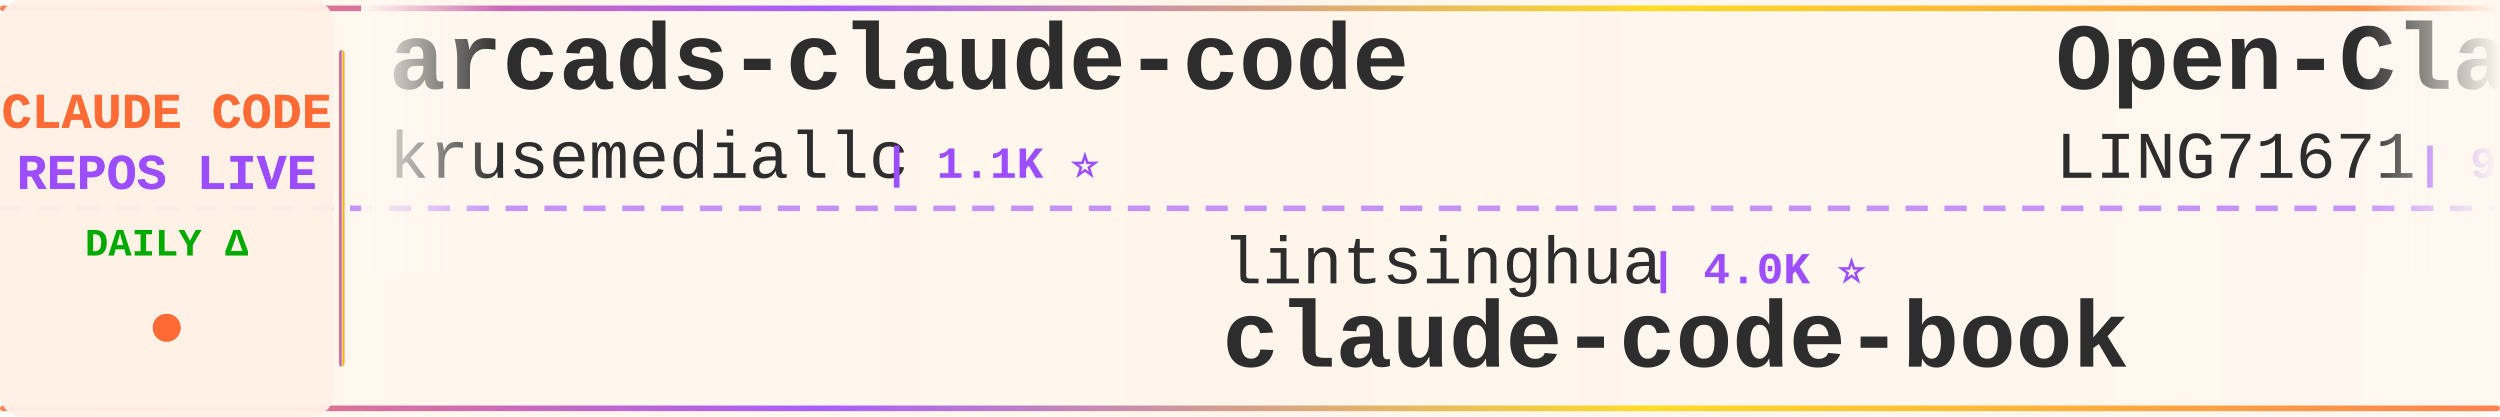
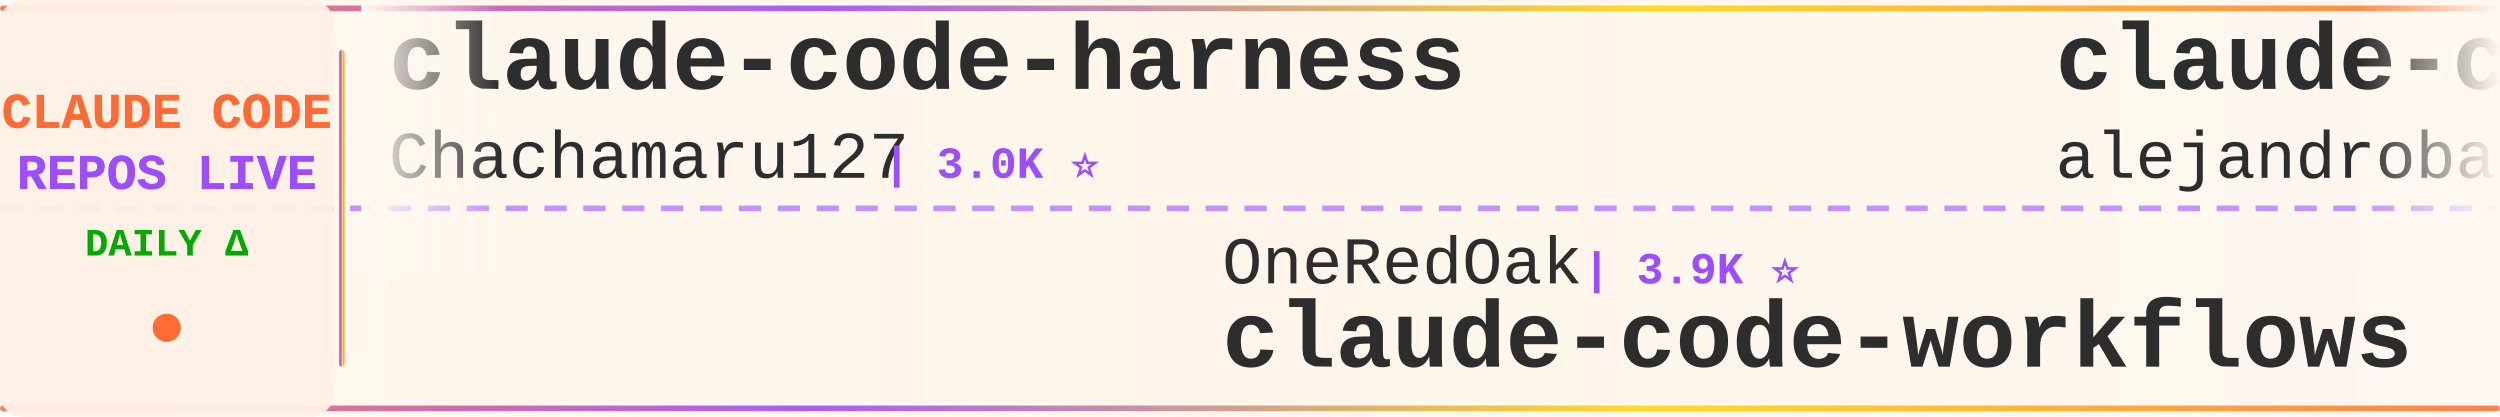
<svg xmlns="http://www.w3.org/2000/svg" width="900" height="150">
  <defs>
    <linearGradient id="tickerBg" x1="0%" y1="0%" x2="100%" y2="0%">
      <stop offset="0%" style="stop-color:#fff8f0;stop-opacity:0.98" />
      <stop offset="50%" style="stop-color:#fff5eb;stop-opacity:1" />
      <stop offset="100%" style="stop-color:#fff8f0;stop-opacity:0.98" />
    </linearGradient>
    <linearGradient id="borderGrad" x1="0%" y1="0%" x2="100%" y2="0%">
      <stop offset="0%" style="stop-color:#FF6B35;stop-opacity:0.85">
        <animate attributeName="stop-opacity" values="0.85;1;0.85" dur="2s" repeatCount="indefinite" />
      </stop>
      <stop offset="33%" style="stop-color:#9C4EFF;stop-opacity:0.9">
        <animate attributeName="stop-opacity" values="0.9;1;0.9" dur="2.2s" repeatCount="indefinite" />
      </stop>
      <stop offset="66%" style="stop-color:#FFD700;stop-opacity:0.85">
        <animate attributeName="stop-opacity" values="0.85;1;0.85" dur="1.8s" repeatCount="indefinite" />
      </stop>
      <stop offset="100%" style="stop-color:#FF6B35;stop-opacity:0.85">
        <animate attributeName="stop-opacity" values="0.85;1;0.85" dur="2s" repeatCount="indefinite" />
      </stop>
    </linearGradient>
    <filter id="textGlow">
      <feGaussianBlur stdDeviation="0.15" result="coloredBlur" />
      <feMerge>
        <feMergeNode in="coloredBlur" />
        <feMergeNode in="SourceGraphic" />
      </feMerge>
    </filter>
    <filter id="metricGlow">
      <feGaussianBlur stdDeviation="0.2" result="coloredBlur" />
      <feMerge>
        <feMergeNode in="coloredBlur" />
        <feMergeNode in="SourceGraphic" />
      </feMerge>
    </filter>
    <linearGradient id="leftFade" x1="0%" y1="0%" x2="100%" y2="0%">
      <stop offset="0%" style="stop-color:#fff8f0;stop-opacity:1" />
      <stop offset="100%" style="stop-color:#fff8f0;stop-opacity:0" />
    </linearGradient>
    <linearGradient id="rightFade" x1="0%" y1="0%" x2="100%" y2="0%">
      <stop offset="0%" style="stop-color:#fff8f0;stop-opacity:0" />
      <stop offset="100%" style="stop-color:#fff8f0;stop-opacity:1" />
    </linearGradient>
  </defs>
  <rect width="900" height="150" fill="url(#tickerBg)" rx="8" />
  <rect x="0" y="2" width="900" height="2" fill="url(#borderGrad)" rx="1" />
  <rect x="0" y="146" width="900" height="2" fill="url(#borderGrad)" rx="1" />
  <line x1="0" y1="75" x2="900" y2="75" stroke="#9C4EFF" stroke-width="2" stroke-dasharray="8 6" opacity="0.6" />
  <rect x="0" y="0" width="120" height="150" fill="#fff0e6" opacity="0.95" rx="8" />
  <text x="60" y="46" font-family="'Courier New', monospace" font-size="18" font-weight="bold" fill="#FF6B35" text-anchor="middle" filter="url(#textGlow)">
    CLAUDE CODE
  </text>
  <text x="60" y="68" font-family="'Courier New', monospace" font-size="18" font-weight="bold" fill="#9C4EFF" text-anchor="middle" filter="url(#textGlow)">
    REPOS LIVE
  </text>
  <text x="60" y="92" font-family="'Courier New', monospace" font-size="14" font-weight="bold" fill="#00aa00" text-anchor="middle">
    DAILY Δ
  </text>
  <circle cx="60" cy="118" r="5" fill="#FF6B35" filter="url(#metricGlow)">
    <animate attributeName="r" values="4;6;4" dur="1.5s" repeatCount="indefinite" />
    <animate attributeName="opacity" values="0.6;1;0.6" dur="1.5s" repeatCount="indefinite" />
  </circle>
  <rect x="122" y="18" width="2" height="114" fill="url(#borderGrad)" rx="1" />
  <clipPath id="tickerClip">
    <rect x="130" y="0" width="770" height="150" />
  </clipPath>
  <g clip-path="url(#tickerClip)">
    <g id="tickerItems">
      <animateTransform attributeName="transform" attributeType="XML" type="translate" from="0 0" to="-3000 0" dur="54s" repeatCount="indefinite" />
      <g transform="translate(0, 0)">
-         <text x="140" y="32" font-family="'Courier New', monospace" font-size="34" font-weight="bold" fill="#2d2d2d">arcads-claude-code</text>
-         <text x="140" y="64" font-family="'Courier New', monospace" font-size="24" font-weight="normal" fill="#2d2d2d" opacity="1.0">krusemediallc</text>
-         <text x="318" y="64" font-family="'Courier New', monospace" font-size="16" font-weight="bold" fill="#9C4EFF"> | 1.1K ⭐</text>
+         <text x="140" y="32" font-family="'Courier New', monospace" font-size="34" font-weight="bold" fill="#2d2d2d">claude-code-harness</text>
+         <text x="140" y="64" font-family="'Courier New', monospace" font-size="24" font-weight="normal" fill="#2d2d2d" opacity="1.0">Chachamaru127</text>
+         <text x="318" y="64" font-family="'Courier New', monospace" font-size="16" font-weight="bold" fill="#9C4EFF"> | 3.0K ⭐</text>
      </g>
      <g transform="translate(300, 0)">
-         <text x="140" y="102" font-family="'Courier New', monospace" font-size="24" font-weight="normal" fill="#2d2d2d" opacity="1.0">lintsinghua</text>
-         <text x="294" y="102" font-family="'Courier New', monospace" font-size="16" font-weight="bold" fill="#9C4EFF"> | 4.0K ⭐</text>
-         <text x="140" y="132" font-family="'Courier New', monospace" font-size="34" font-weight="bold" fill="#2d2d2d">claude-code-book</text>
+         <text x="140" y="102" font-family="'Courier New', monospace" font-size="24" font-weight="normal" fill="#2d2d2d" opacity="1.0">OneRedOak</text>
+         <text x="270" y="102" font-family="'Courier New', monospace" font-size="16" font-weight="bold" fill="#9C4EFF"> | 3.9K ⭐</text>
+         <text x="140" y="132" font-family="'Courier New', monospace" font-size="34" font-weight="bold" fill="#2d2d2d">claude-code-workflows</text>
      </g>
      <g transform="translate(600, 0)">
-         <text x="140" y="32" font-family="'Courier New', monospace" font-size="34" font-weight="bold" fill="#2d2d2d">Open-ClaudeCode</text>
-         <text x="140" y="64" font-family="'Courier New', monospace" font-size="24" font-weight="normal" fill="#2d2d2d" opacity="1.0">LING71671</text>
-         <text x="270" y="64" font-family="'Courier New', monospace" font-size="16" font-weight="bold" fill="#9C4EFF"> | 931 ⭐</text>
+         <text x="140" y="32" font-family="'Courier New', monospace" font-size="34" font-weight="bold" fill="#2d2d2d">claude-code-from-source</text>
+         <text x="140" y="64" font-family="'Courier New', monospace" font-size="24" font-weight="normal" fill="#2d2d2d" opacity="1.0">alejandrobalderas</text>
+         <text x="366" y="64" font-family="'Courier New', monospace" font-size="16" font-weight="bold" fill="#9C4EFF"> | 2.7K ⭐</text>
      </g>
      <g transform="translate(900, 0)">
-         <text x="140" y="102" font-family="'Courier New', monospace" font-size="24" font-weight="normal" fill="#2d2d2d" opacity="1.0">multica-ai</text>
-         <text x="282" y="102" font-family="'Courier New', monospace" font-size="16" font-weight="bold" fill="#9C4EFF"> | 198.2K ⭐ +19</text>
-         <text x="140" y="132" font-family="'Courier New', monospace" font-size="34" font-weight="bold" fill="#2d2d2d">andrej-karpathy-skills</text>
+         <text x="140" y="102" font-family="'Courier New', monospace" font-size="24" font-weight="normal" fill="#2d2d2d" opacity="1.0">shanraisshan</text>
+         <text x="306" y="102" font-family="'Courier New', monospace" font-size="16" font-weight="bold" fill="#9C4EFF"> | 63.8K ⭐ +7</text>
+         <text x="140" y="132" font-family="'Courier New', monospace" font-size="34" font-weight="bold" fill="#2d2d2d">claude-code-best-practic...</text>
      </g>
      <g transform="translate(1200, 0)">
-         <text x="140" y="32" font-family="'Courier New', monospace" font-size="34" font-weight="bold" fill="#2d2d2d">claude-code-webui</text>
-         <text x="140" y="64" font-family="'Courier New', monospace" font-size="24" font-weight="normal" fill="#2d2d2d" opacity="1.0">sugyan</text>
-         <text x="234" y="64" font-family="'Courier New', monospace" font-size="16" font-weight="bold" fill="#9C4EFF"> | 1.1K ⭐</text>
+         <text x="140" y="32" font-family="'Courier New', monospace" font-size="34" font-weight="bold" fill="#2d2d2d">claude-code-prompts</text>
+         <text x="140" y="64" font-family="'Courier New', monospace" font-size="24" font-weight="normal" fill="#2d2d2d" opacity="1.0">repowise-dev</text>
+         <text x="306" y="64" font-family="'Courier New', monospace" font-size="16" font-weight="bold" fill="#9C4EFF"> | 1.2K ⭐</text>
      </g>
      <g transform="translate(1500, 0)">
-         <text x="140" y="102" font-family="'Courier New', monospace" font-size="24" font-weight="normal" fill="#2d2d2d" opacity="1.0">anthropics</text>
-         <text x="282" y="102" font-family="'Courier New', monospace" font-size="16" font-weight="bold" fill="#9C4EFF"> | 8.5K ⭐ +1</text>
-         <text x="140" y="132" font-family="'Courier New', monospace" font-size="34" font-weight="bold" fill="#2d2d2d">claude-code-action</text>
+         <text x="140" y="102" font-family="'Courier New', monospace" font-size="24" font-weight="normal" fill="#2d2d2d" opacity="1.0">chauncygu</text>
+         <text x="270" y="102" font-family="'Courier New', monospace" font-size="16" font-weight="bold" fill="#9C4EFF"> | 2.8K ⭐</text>
+         <text x="140" y="132" font-family="'Courier New', monospace" font-size="34" font-weight="bold" fill="#2d2d2d">collection-claude-code-s...</text>
      </g>
      <g transform="translate(1800, 0)">
-         <text x="140" y="32" font-family="'Courier New', monospace" font-size="34" font-weight="bold" fill="#2d2d2d">claude-code-spec-workflo...</text>
-         <text x="140" y="64" font-family="'Courier New', monospace" font-size="24" font-weight="normal" fill="#2d2d2d" opacity="1.0">Pimzino</text>
-         <text x="246" y="64" font-family="'Courier New', monospace" font-size="16" font-weight="bold" fill="#9C4EFF"> | 3.8K ⭐</text>
+         <text x="140" y="32" font-family="'Courier New', monospace" font-size="34" font-weight="bold" fill="#2d2d2d">claude-code-settings</text>
+         <text x="140" y="64" font-family="'Courier New', monospace" font-size="24" font-weight="normal" fill="#2d2d2d" opacity="1.0">feiskyer</text>
+         <text x="258" y="64" font-family="'Courier New', monospace" font-size="16" font-weight="bold" fill="#9C4EFF"> | 1.6K ⭐</text>
      </g>
      <g transform="translate(2100, 0)">
-         <text x="140" y="102" font-family="'Courier New', monospace" font-size="24" font-weight="normal" fill="#2d2d2d" opacity="1.0">Windy3f3f3f3f</text>
-         <text x="318" y="102" font-family="'Courier New', monospace" font-size="16" font-weight="bold" fill="#9C4EFF"> | 3.3K ⭐</text>
-         <text x="140" y="132" font-family="'Courier New', monospace" font-size="34" font-weight="bold" fill="#2d2d2d">how-claude-code-works</text>
+         <text x="140" y="102" font-family="'Courier New', monospace" font-size="24" font-weight="normal" fill="#2d2d2d" opacity="1.0">simonw</text>
+         <text x="234" y="102" font-family="'Courier New', monospace" font-size="16" font-weight="bold" fill="#9C4EFF"> | 1.6K ⭐</text>
+         <text x="140" y="132" font-family="'Courier New', monospace" font-size="34" font-weight="bold" fill="#2d2d2d">claude-code-transcripts</text>
      </g>
      <g transform="translate(2400, 0)">
-         <text x="140" y="32" font-family="'Courier New', monospace" font-size="34" font-weight="bold" fill="#2d2d2d">claude-code-telegram</text>
-         <text x="140" y="64" font-family="'Courier New', monospace" font-size="24" font-weight="normal" fill="#2d2d2d" opacity="1.0">RichardAtCT</text>
-         <text x="294" y="64" font-family="'Courier New', monospace" font-size="16" font-weight="bold" fill="#9C4EFF"> | 2.7K ⭐</text>
+         <text x="140" y="32" font-family="'Courier New', monospace" font-size="34" font-weight="bold" fill="#2d2d2d">claude-code-reverse</text>
+         <text x="140" y="64" font-family="'Courier New', monospace" font-size="24" font-weight="normal" fill="#2d2d2d" opacity="1.0">Yuyz0112</text>
+         <text x="258" y="64" font-family="'Courier New', monospace" font-size="16" font-weight="bold" fill="#9C4EFF"> | 2.4K ⭐</text>
      </g>
      <g transform="translate(2700, 0)">
-         <text x="140" y="102" font-family="'Courier New', monospace" font-size="24" font-weight="normal" fill="#2d2d2d" opacity="1.0">liuup</text>
-         <text x="222" y="102" font-family="'Courier New', monospace" font-size="16" font-weight="bold" fill="#9C4EFF"> | 3.7K ⭐</text>
-         <text x="140" y="132" font-family="'Courier New', monospace" font-size="34" font-weight="bold" fill="#2d2d2d">claude-code-analysis</text>
+         <text x="140" y="102" font-family="'Courier New', monospace" font-size="24" font-weight="normal" fill="#2d2d2d" opacity="1.0">xu-xiang</text>
+         <text x="258" y="102" font-family="'Courier New', monospace" font-size="16" font-weight="bold" fill="#9C4EFF"> | 1.8K ⭐ +1</text>
+         <text x="140" y="132" font-family="'Courier New', monospace" font-size="34" font-weight="bold" fill="#2d2d2d">everything-claude-code-z...</text>
      </g>
      <g transform="translate(3000, 0)">
-         <text x="140" y="32" font-family="'Courier New', monospace" font-size="34" font-weight="bold" fill="#2d2d2d">arcads-claude-code</text>
-         <text x="140" y="64" font-family="'Courier New', monospace" font-size="24" font-weight="normal" fill="#2d2d2d" opacity="1.0">krusemediallc</text>
-         <text x="318" y="64" font-family="'Courier New', monospace" font-size="16" font-weight="bold" fill="#9C4EFF"> | 1.1K ⭐</text>
+         <text x="140" y="32" font-family="'Courier New', monospace" font-size="34" font-weight="bold" fill="#2d2d2d">claude-code-harness</text>
+         <text x="140" y="64" font-family="'Courier New', monospace" font-size="24" font-weight="normal" fill="#2d2d2d" opacity="1.0">Chachamaru127</text>
+         <text x="318" y="64" font-family="'Courier New', monospace" font-size="16" font-weight="bold" fill="#9C4EFF"> | 3.0K ⭐</text>
      </g>
      <g transform="translate(3300, 0)">
-         <text x="140" y="102" font-family="'Courier New', monospace" font-size="24" font-weight="normal" fill="#2d2d2d" opacity="1.0">lintsinghua</text>
-         <text x="294" y="102" font-family="'Courier New', monospace" font-size="16" font-weight="bold" fill="#9C4EFF"> | 4.0K ⭐</text>
-         <text x="140" y="132" font-family="'Courier New', monospace" font-size="34" font-weight="bold" fill="#2d2d2d">claude-code-book</text>
+         <text x="140" y="102" font-family="'Courier New', monospace" font-size="24" font-weight="normal" fill="#2d2d2d" opacity="1.0">OneRedOak</text>
+         <text x="270" y="102" font-family="'Courier New', monospace" font-size="16" font-weight="bold" fill="#9C4EFF"> | 3.9K ⭐</text>
+         <text x="140" y="132" font-family="'Courier New', monospace" font-size="34" font-weight="bold" fill="#2d2d2d">claude-code-workflows</text>
      </g>
      <g transform="translate(3600, 0)">
-         <text x="140" y="32" font-family="'Courier New', monospace" font-size="34" font-weight="bold" fill="#2d2d2d">Open-ClaudeCode</text>
-         <text x="140" y="64" font-family="'Courier New', monospace" font-size="24" font-weight="normal" fill="#2d2d2d" opacity="1.0">LING71671</text>
-         <text x="270" y="64" font-family="'Courier New', monospace" font-size="16" font-weight="bold" fill="#9C4EFF"> | 931 ⭐</text>
+         <text x="140" y="32" font-family="'Courier New', monospace" font-size="34" font-weight="bold" fill="#2d2d2d">claude-code-from-source</text>
+         <text x="140" y="64" font-family="'Courier New', monospace" font-size="24" font-weight="normal" fill="#2d2d2d" opacity="1.0">alejandrobalderas</text>
+         <text x="366" y="64" font-family="'Courier New', monospace" font-size="16" font-weight="bold" fill="#9C4EFF"> | 2.7K ⭐</text>
      </g>
      <g transform="translate(3900, 0)">
-         <text x="140" y="102" font-family="'Courier New', monospace" font-size="24" font-weight="normal" fill="#2d2d2d" opacity="1.0">multica-ai</text>
-         <text x="282" y="102" font-family="'Courier New', monospace" font-size="16" font-weight="bold" fill="#9C4EFF"> | 198.2K ⭐ +19</text>
-         <text x="140" y="132" font-family="'Courier New', monospace" font-size="34" font-weight="bold" fill="#2d2d2d">andrej-karpathy-skills</text>
+         <text x="140" y="102" font-family="'Courier New', monospace" font-size="24" font-weight="normal" fill="#2d2d2d" opacity="1.0">shanraisshan</text>
+         <text x="306" y="102" font-family="'Courier New', monospace" font-size="16" font-weight="bold" fill="#9C4EFF"> | 63.8K ⭐ +7</text>
+         <text x="140" y="132" font-family="'Courier New', monospace" font-size="34" font-weight="bold" fill="#2d2d2d">claude-code-best-practic...</text>
      </g>
    </g>
  </g>
  <rect x="130" y="0" width="50" height="100" fill="url(#leftFade)" />
  <rect x="850" y="0" width="50" height="100" fill="url(#rightFade)" />
</svg>
